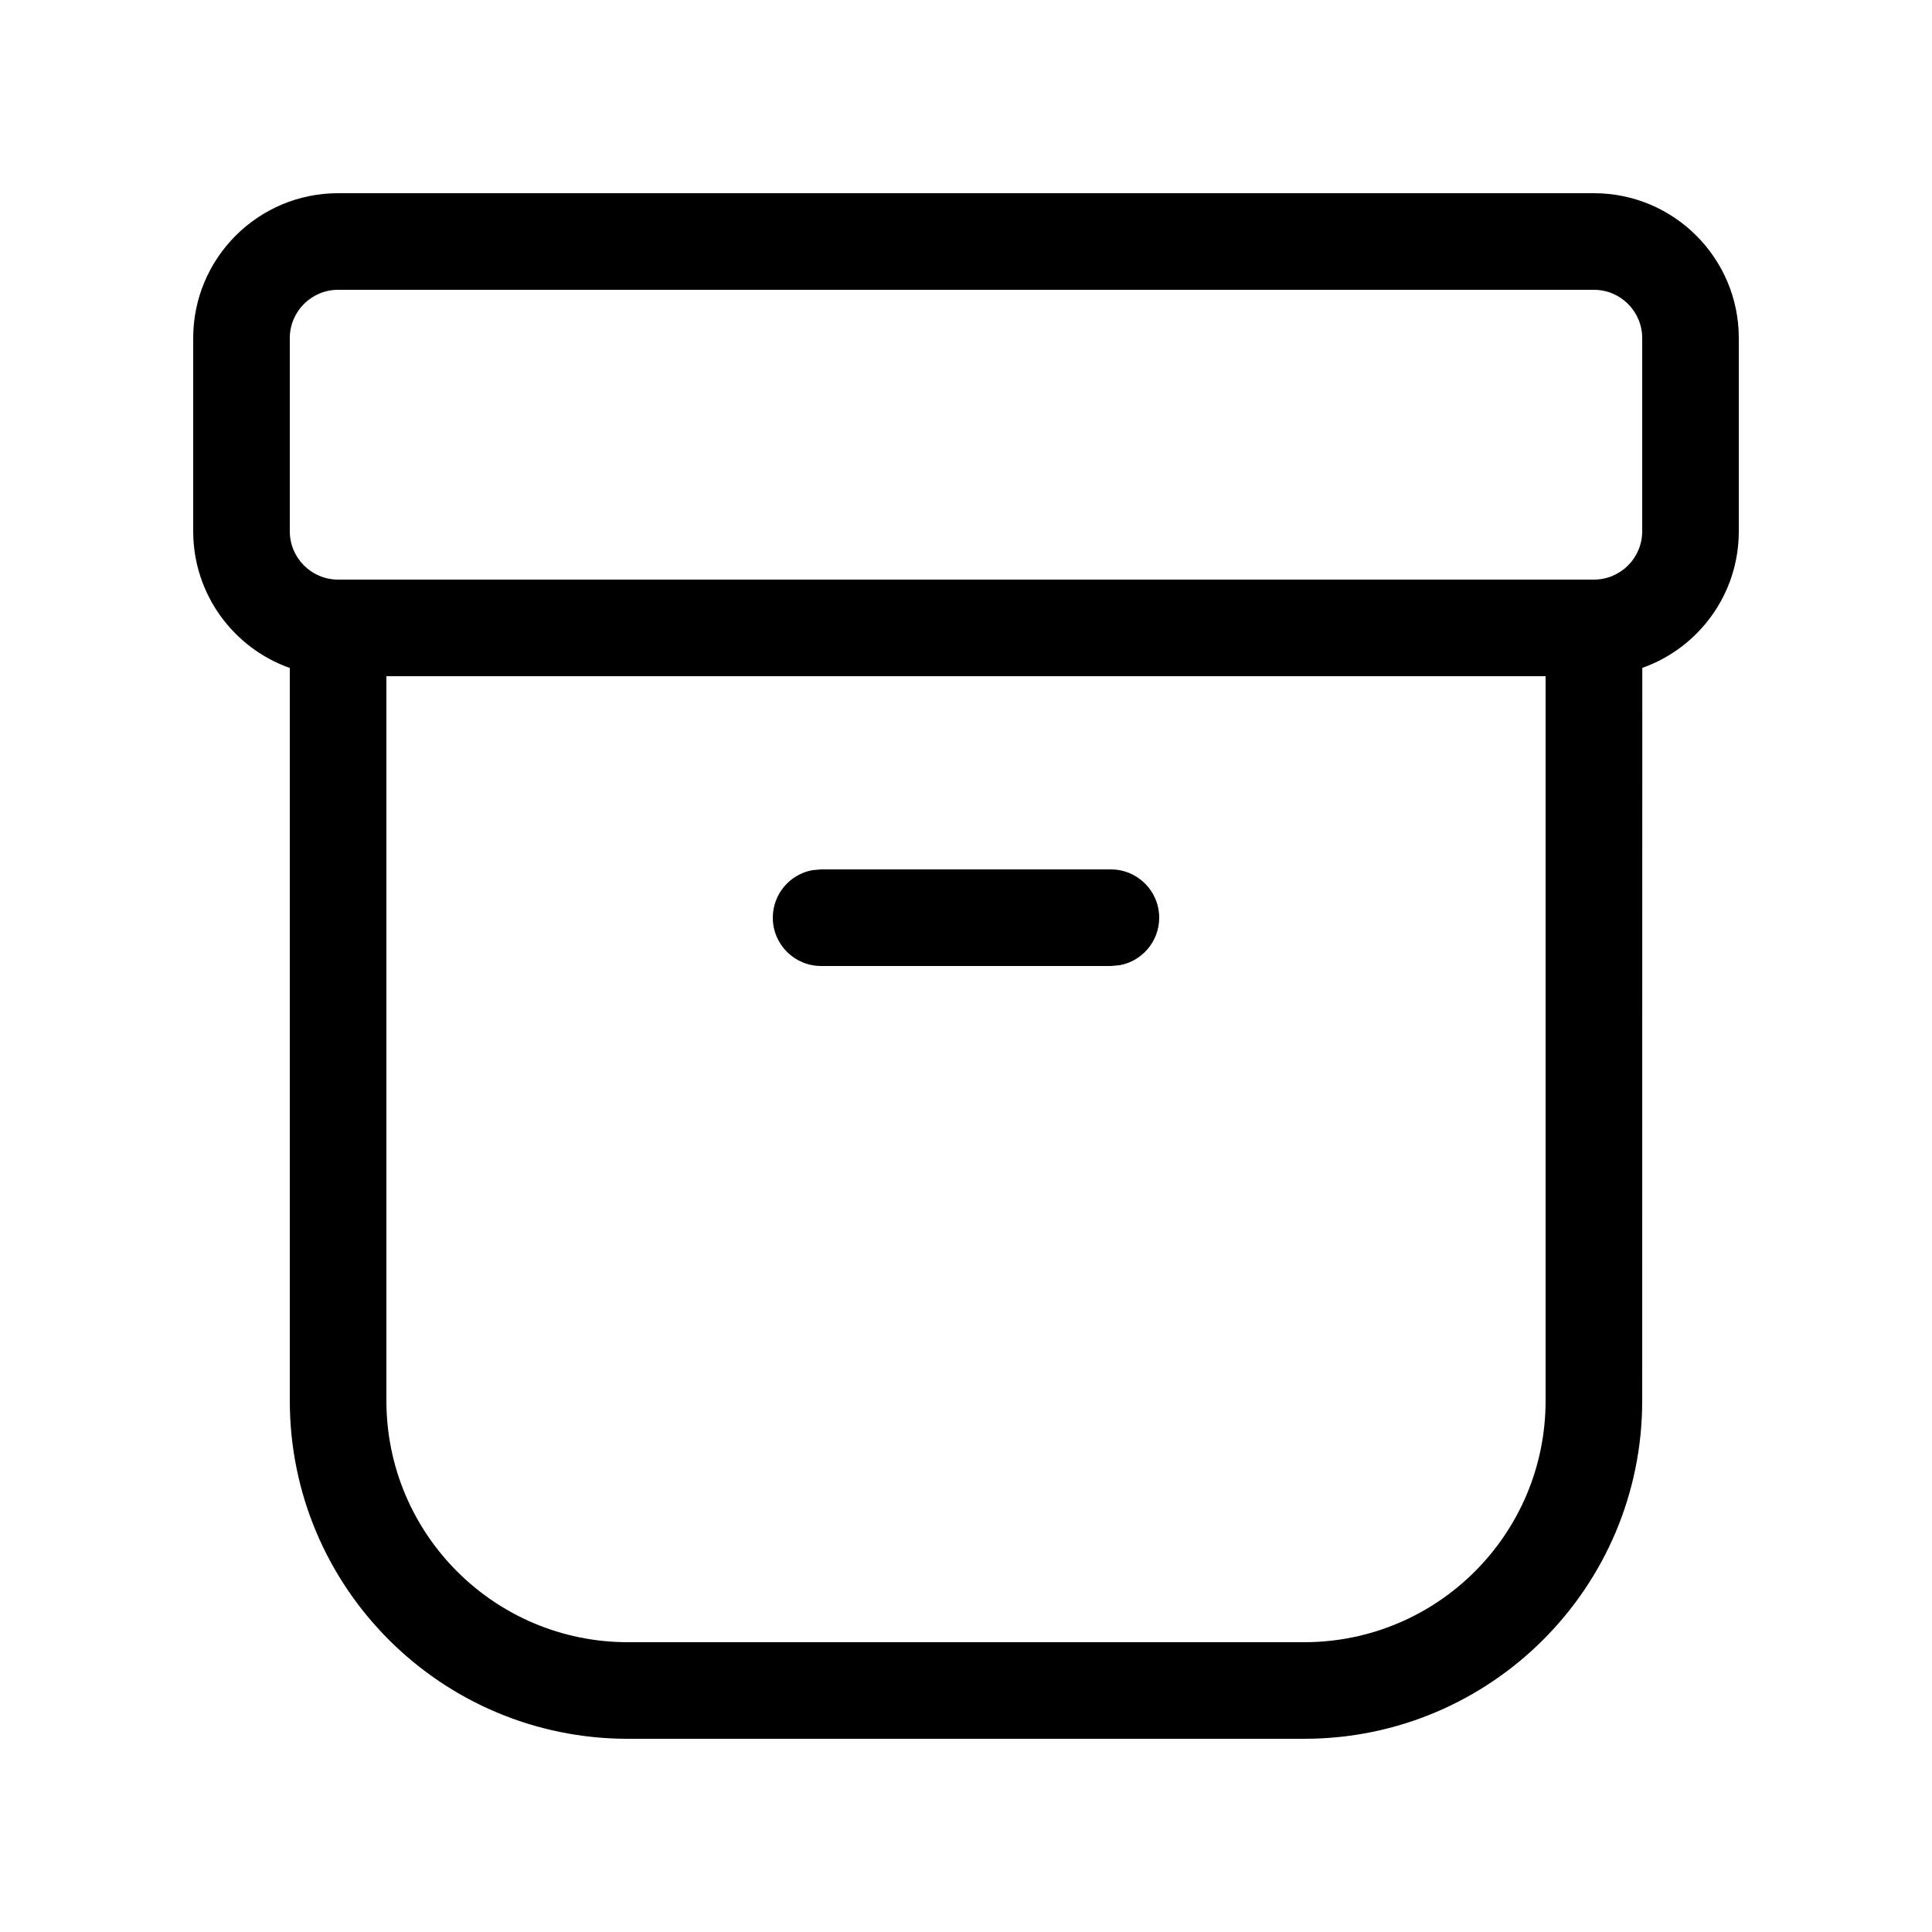
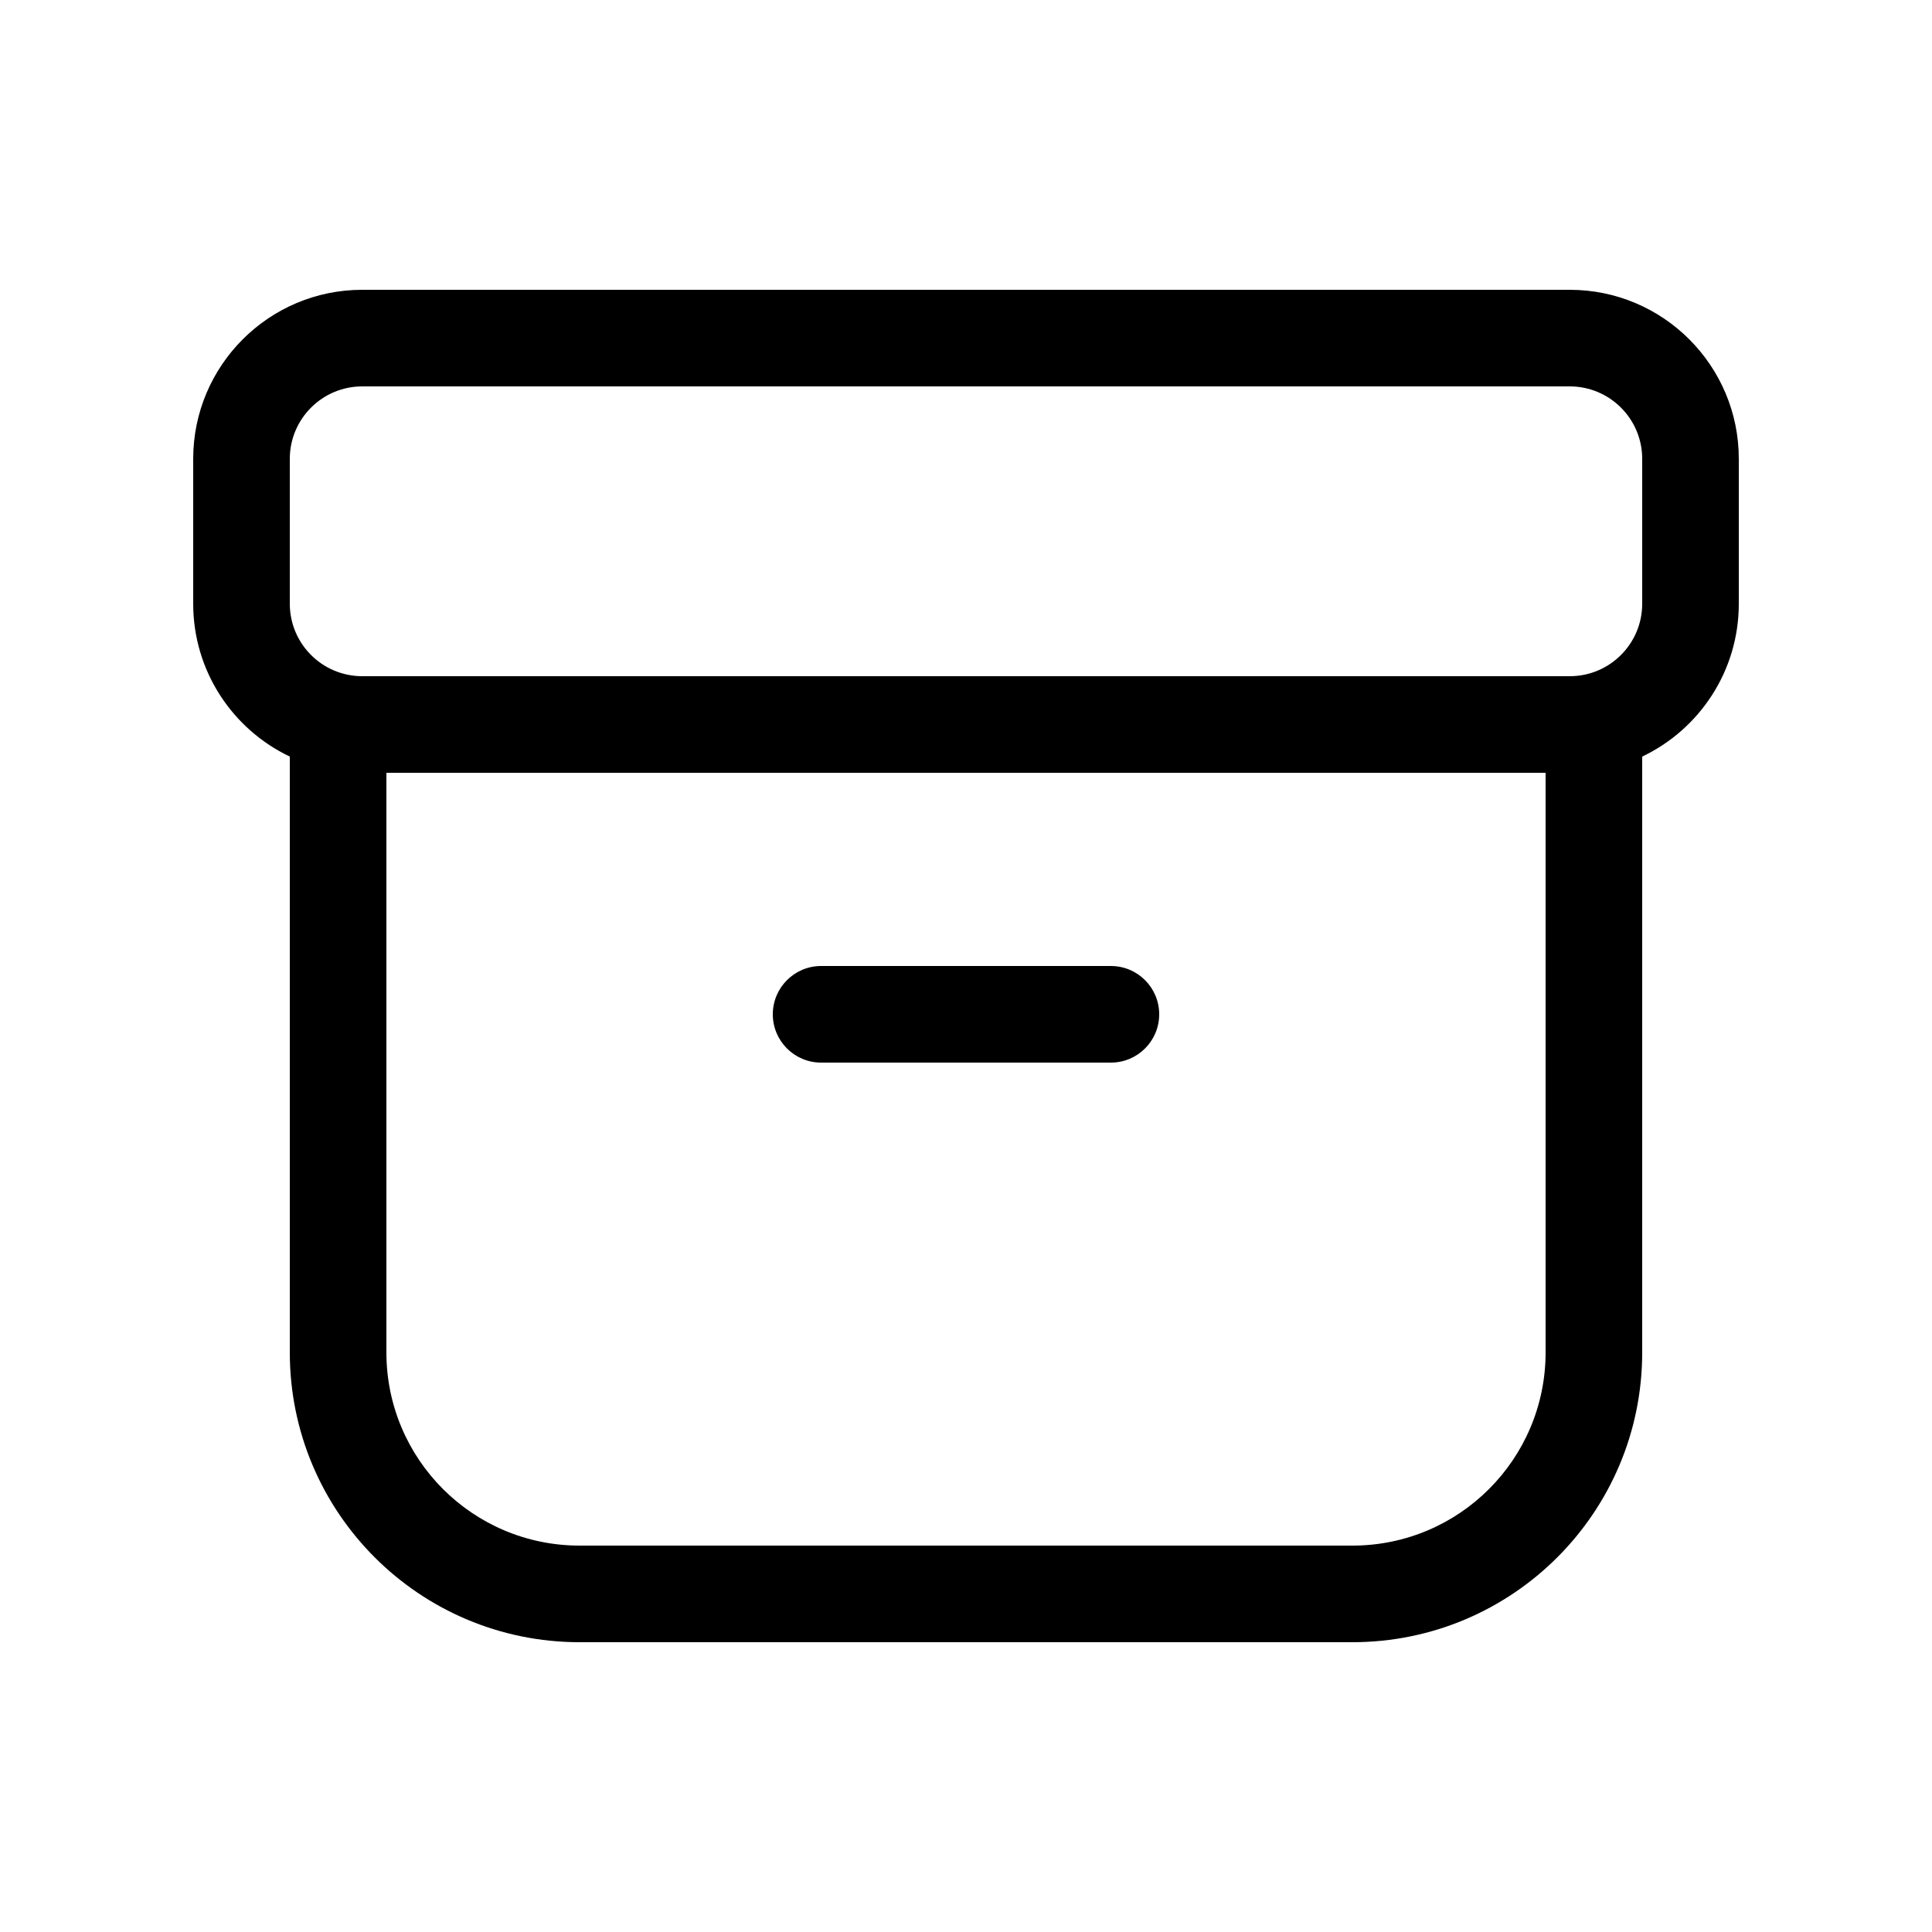
<svg xmlns="http://www.w3.org/2000/svg" viewBox="0 0 20 20" fill="none">
-   <path d="M16.5 2C17.328 2 18 2.672 18 3.5V5.5C18 6.153 17.583 6.708 17.001 6.914L17 14.5C17 16.433 15.433 18 13.5 18H6.5C4.567 18 3 16.433 3 14.5L3 6.915C2.418 6.709 2 6.153 2 5.5V3.5C2 2.672 2.672 2 3.5 2H16.5ZM16 7H4V14.5C4 15.881 5.119 17 6.5 17H13.5C14.881 17 16 15.881 16 14.5V7ZM8.5 9H11.5C11.776 9 12 9.224 12 9.5C12 9.745 11.823 9.95 11.59 9.992L11.5 10H8.5C8.224 10 8 9.776 8 9.5C8 9.255 8.177 9.05 8.41 9.008L8.5 9H11.5H8.5ZM16.5 3H3.5C3.224 3 3 3.224 3 3.5V5.5C3 5.776 3.224 6 3.5 6H16.5C16.776 6 17 5.776 17 5.5V3.5C17 3.224 16.776 3 16.5 3Z" fill="currentColor" />
+   <path d="M8.5 10C8.224 10 8 10.224 8 10.5C8 10.776 8.224 11 8.5 11H11.5C11.776 11 12 10.776 12 10.5C12 10.224 11.776 10 11.5 10H8.5ZM2 4.75C2 3.784 2.784 3 3.75 3H16.25C17.216 3 18 3.784 18 4.75V6.25C18 6.948 17.591 7.551 17 7.832V14C17 15.657 15.657 17 14 17H6C4.343 17 3 15.657 3 14V7.832C2.409 7.551 2 6.948 2 6.25V4.75ZM3.75 4C3.336 4 3 4.336 3 4.75V6.25C3 6.664 3.336 7 3.75 7H16.25C16.664 7 17 6.664 17 6.25V4.75C17 4.336 16.664 4 16.25 4H3.75ZM4 8V14C4 15.105 4.895 16 6 16H14C15.105 16 16 15.105 16 14V8H4Z" fill="currentColor" />
</svg>
